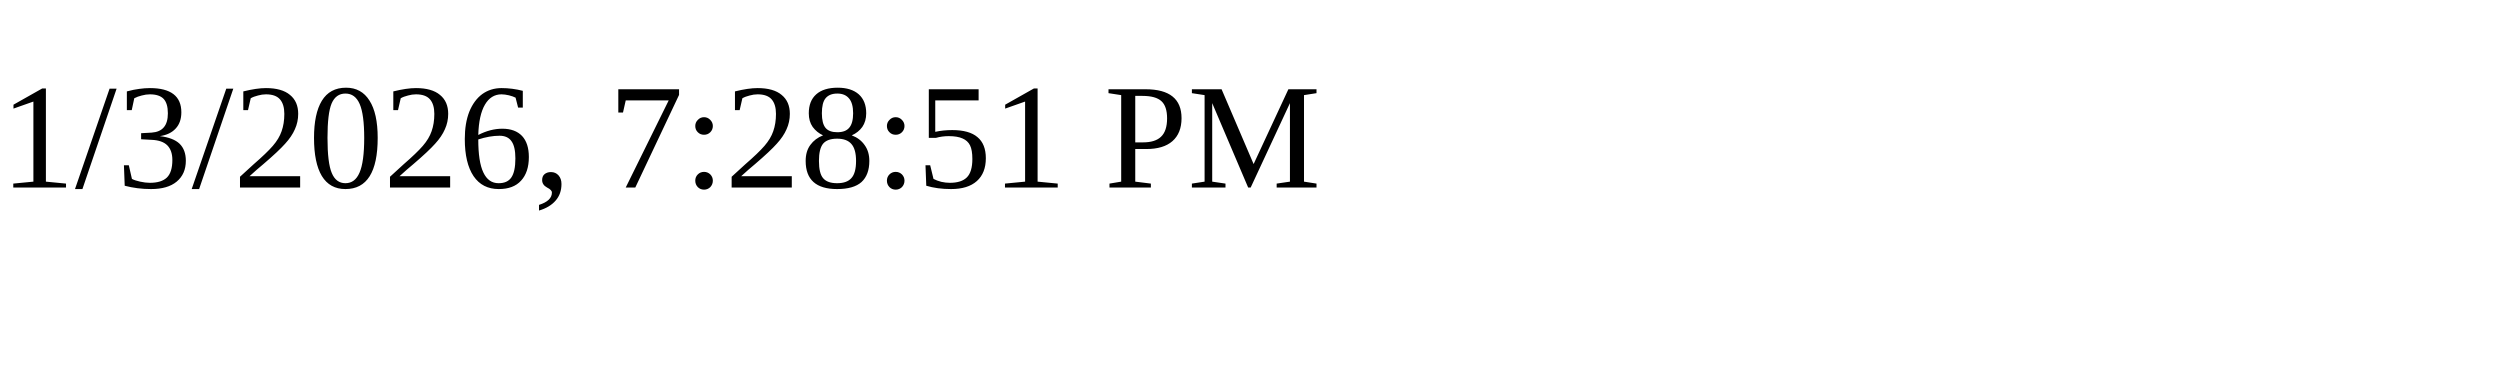
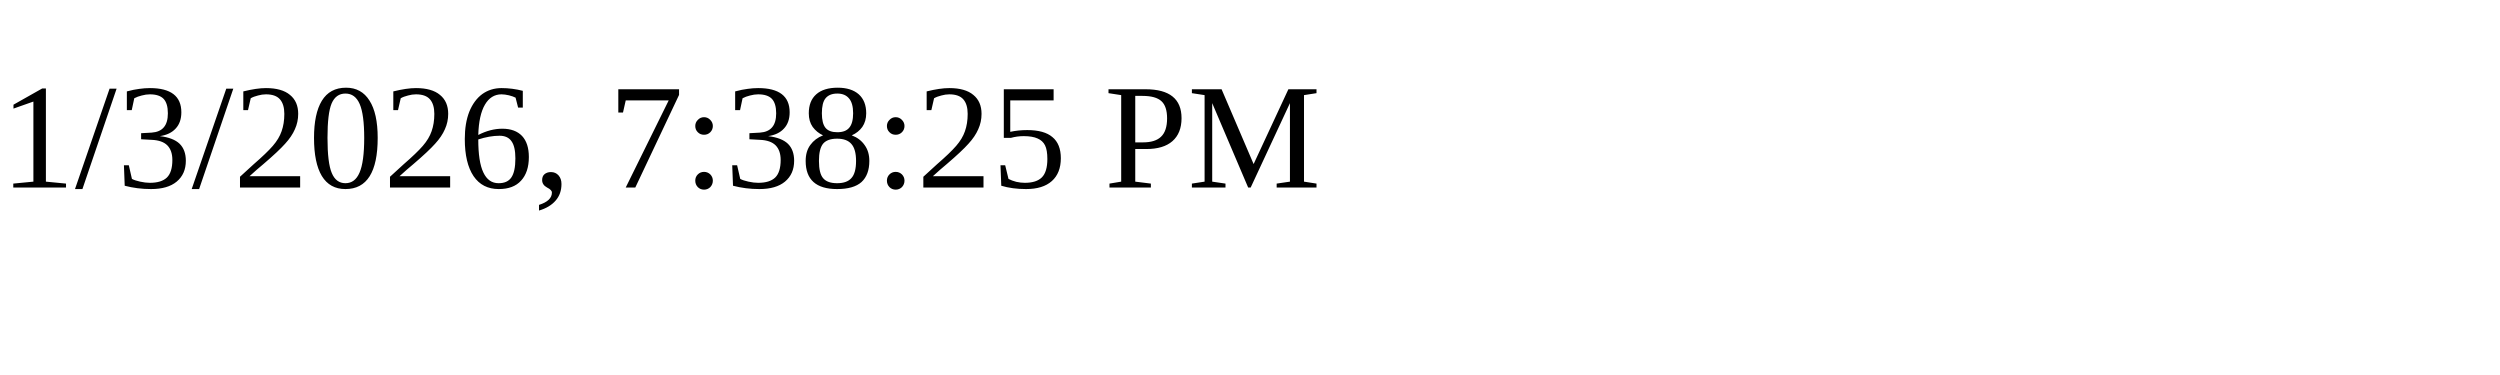
<svg xmlns="http://www.w3.org/2000/svg" height="30" width="200">
-   <text x="0" y="15">1/3/2026, 7:28:51 PM</text>
+   <text x="0" y="15">1/3/2026, 7:38:25 PM</text>
</svg>
